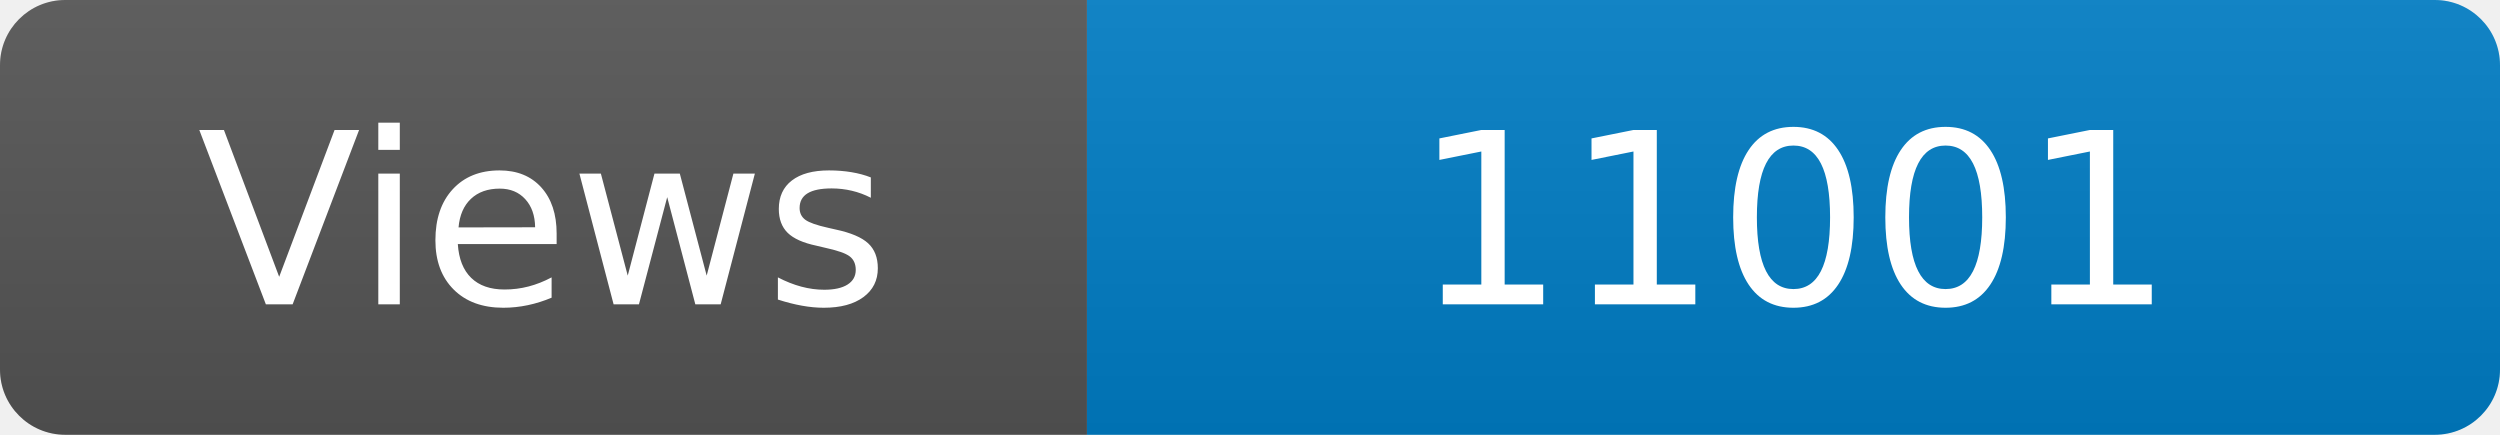
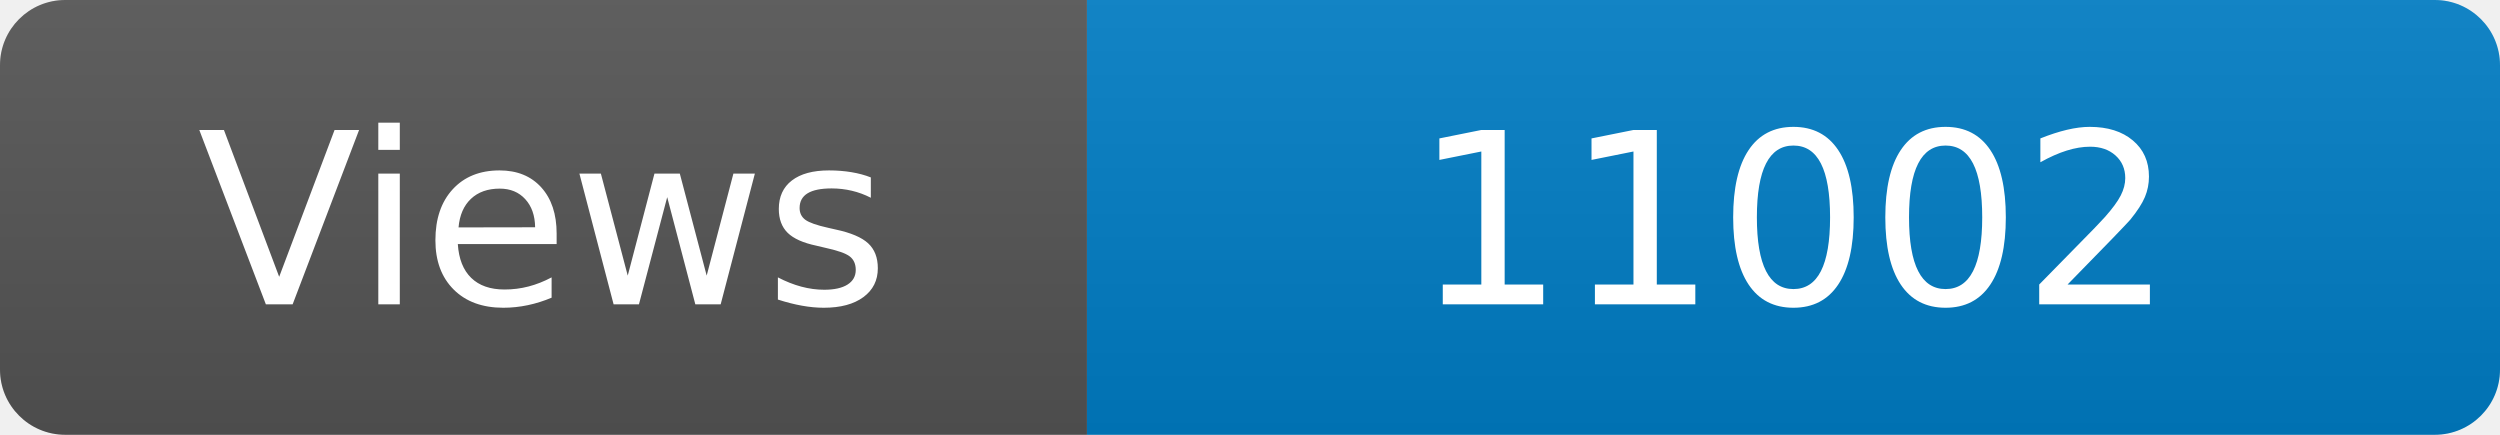
<svg xmlns="http://www.w3.org/2000/svg" width="115" height="20" role="img" aria-label="Maintained?: yes">
  <linearGradient id="s" x2="0" y2="100%">
    <stop offset="0" stop-color="#bbb" stop-opacity=".1" />
    <stop offset="1" stop-opacity=".1" />
  </linearGradient>
  <clipPath id="r">
    <rect width="115" height="20" rx="3" fill="#fff" />
  </clipPath>
  <g clip-path="url(#r)">
    <rect width="50" height="20" fill="#555" />
    <rect x="50" width="160" height="20" fill="#007ec6" />
    <rect width="115" height="20" fill="url(#s)" />
  </g>
  <g fill="#fff" text-anchor="middle" font-family="Verdana,Geneva,DejaVu Sans,sans-serif" font-size="110">
    <text x="250" y="140" transform="scale(.1)" fill="#fff">Views</text>
-     <text x="825" y="140" transform="scale(.1)" fill="#fff">11001</text>
+     <text x="825" y="140" transform="scale(.1)" fill="#fff">11002</text>
  </g>
</svg>
